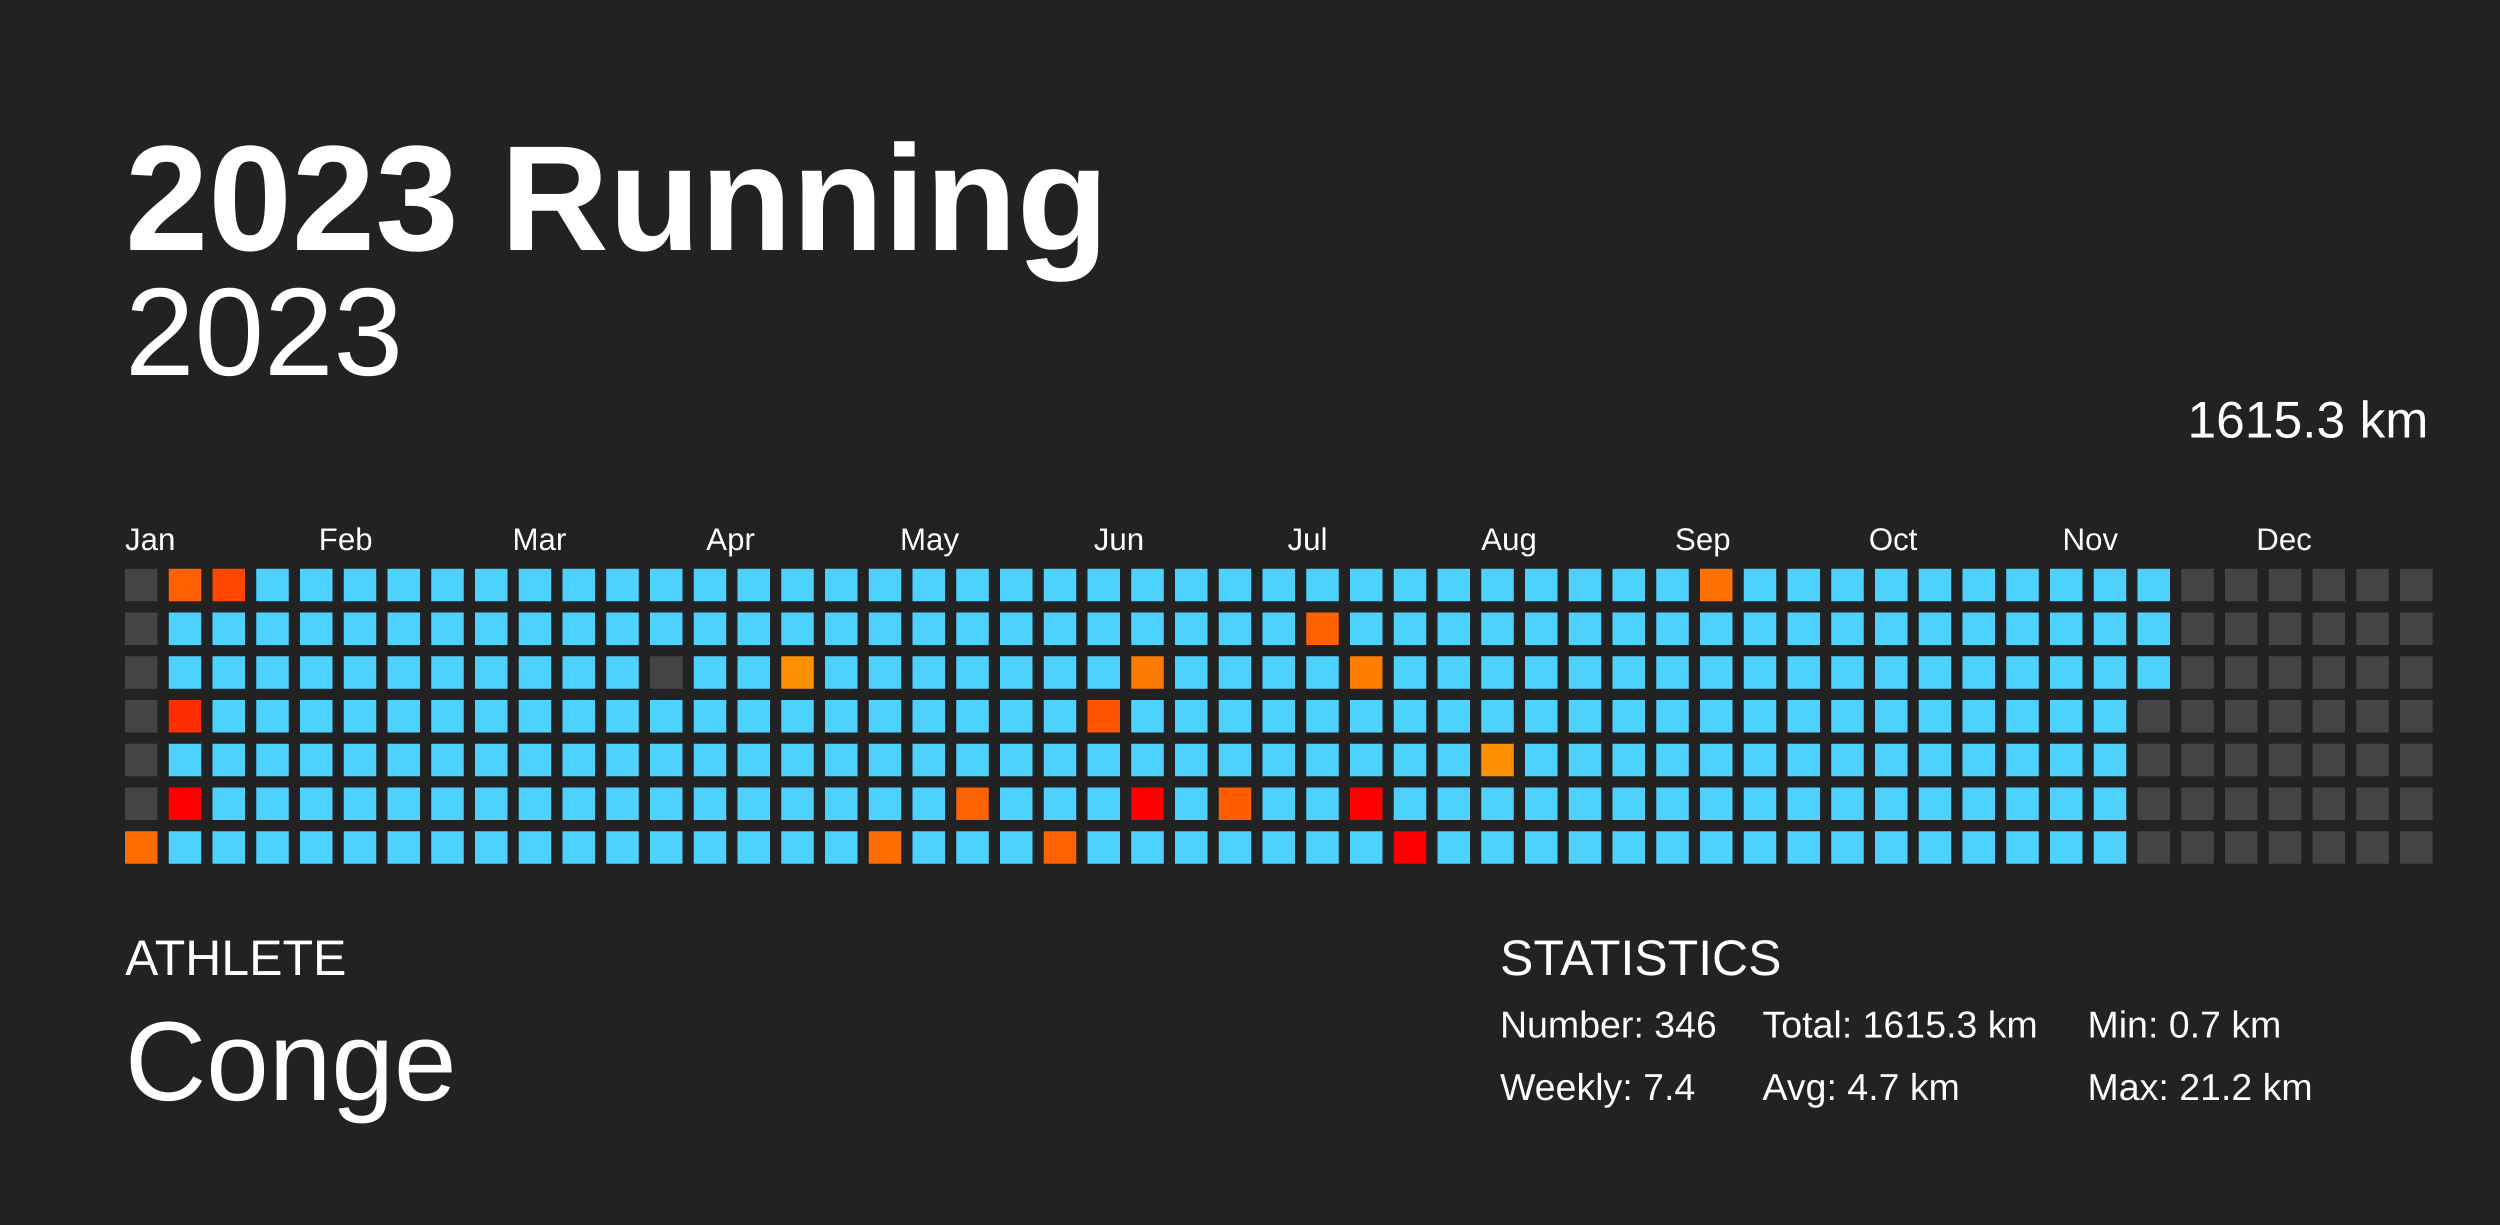
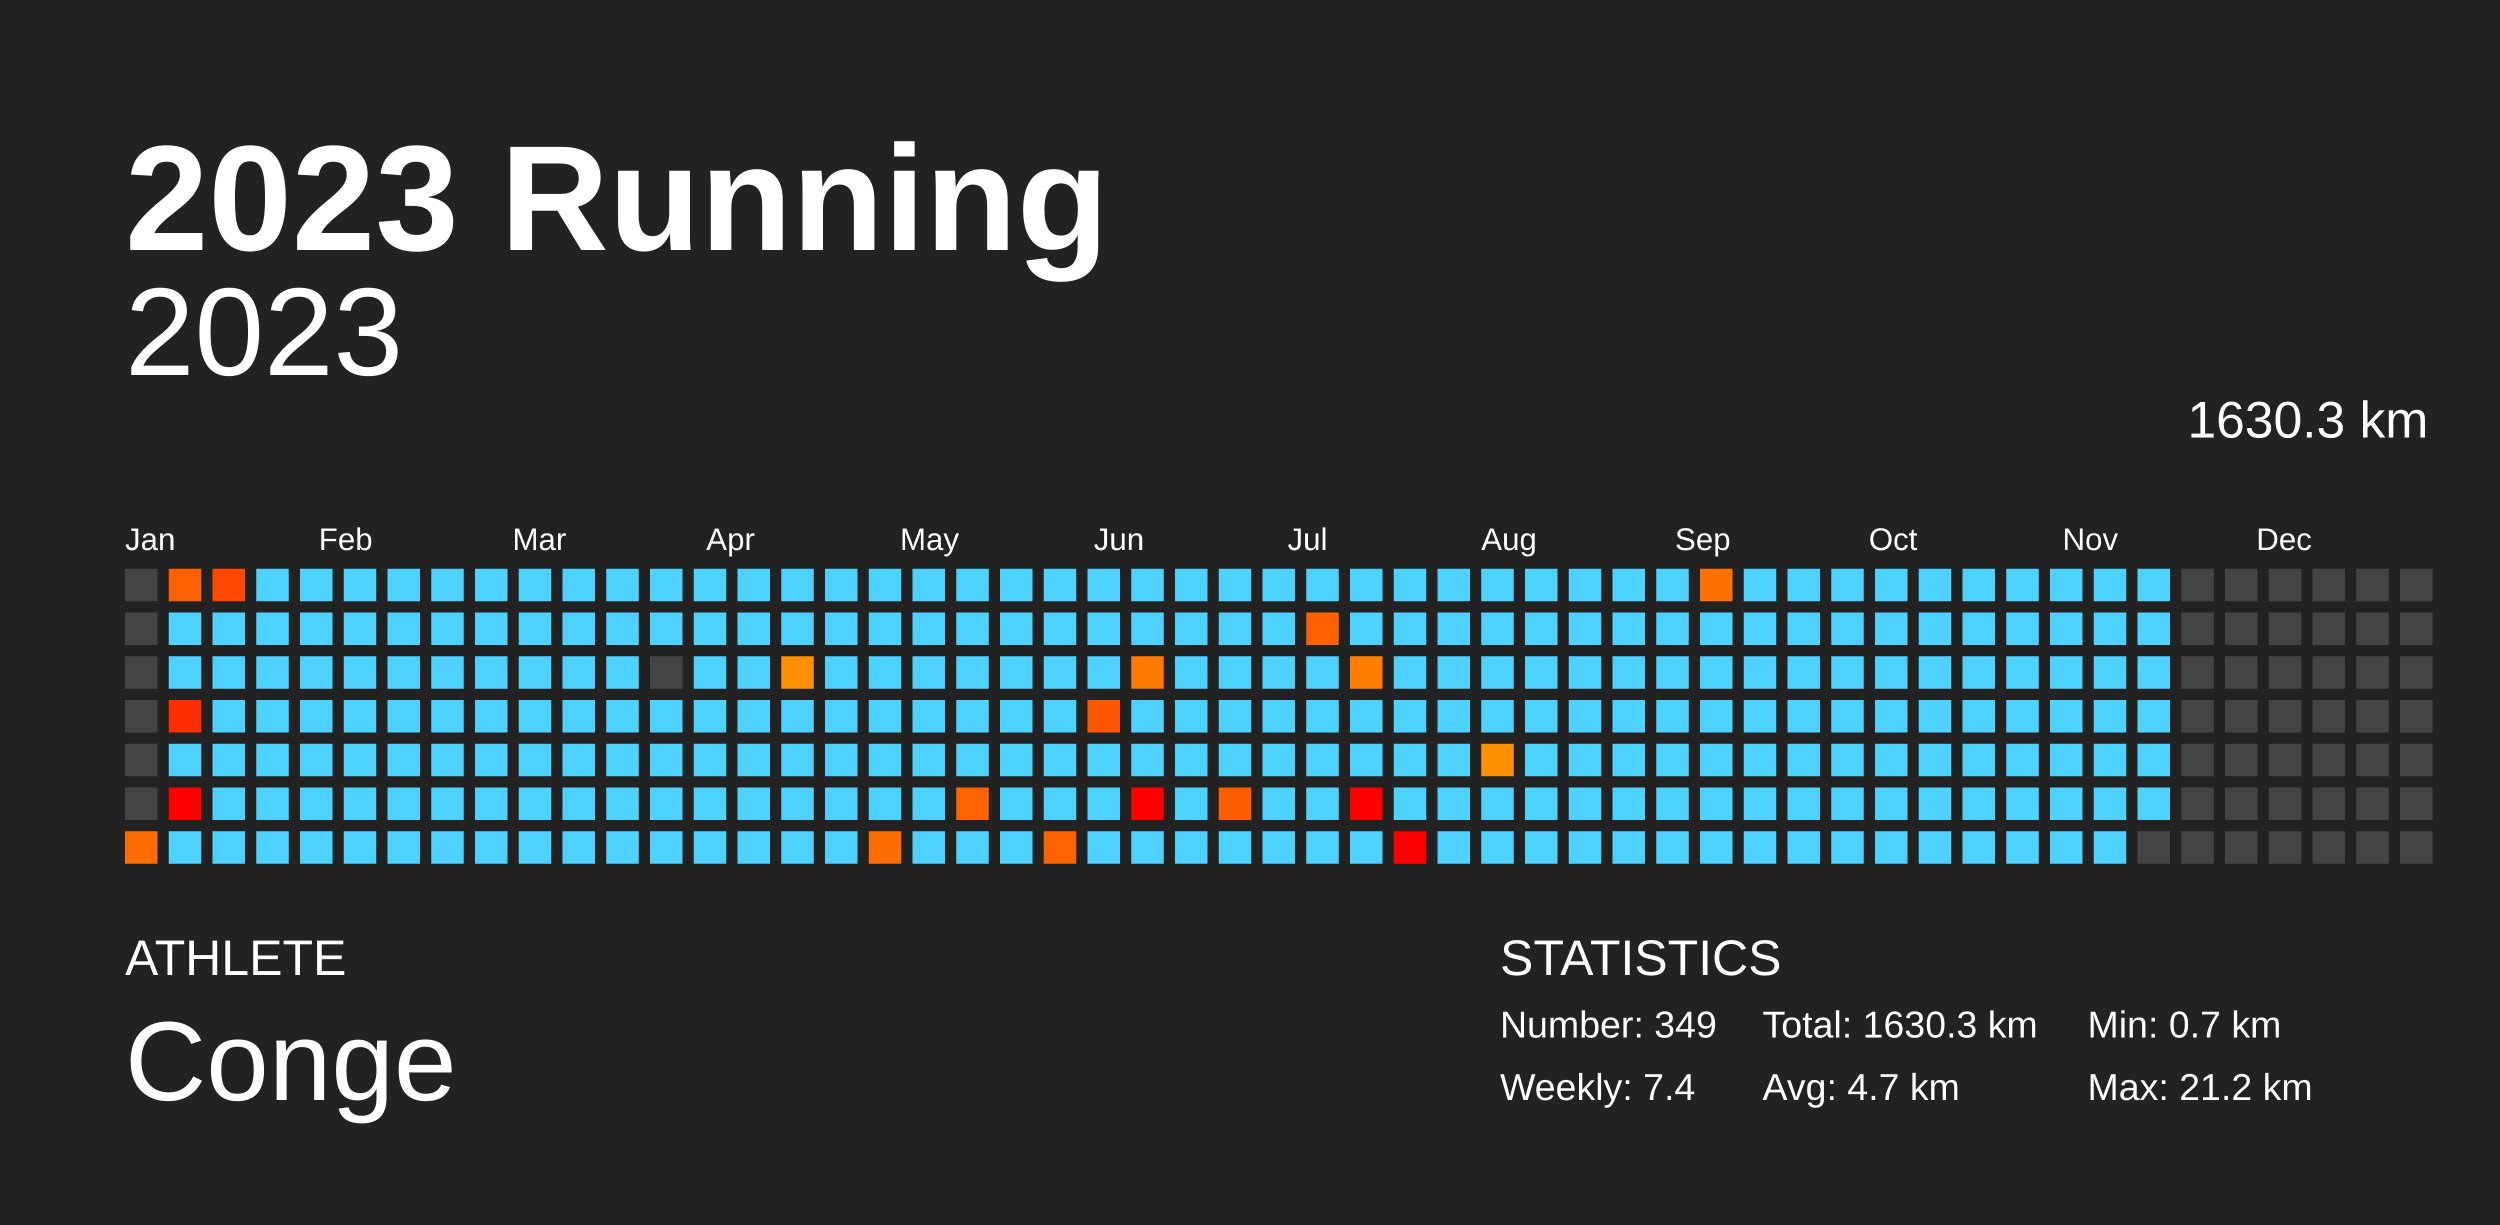
<svg xmlns="http://www.w3.org/2000/svg" baseProfile="full" height="98mm" version="1.1" viewBox="0,0,200,98" width="200mm">
  <defs />
  <rect fill="#222222" height="98" width="200" x="0" y="0" />
  <text fill="#FFFFFF" style="font-size:12px; font-family:Arial; font-weight:bold;" x="10" y="20">2023 Running</text>
  <text fill="#FFFFFF" style="font-size:4px; font-family:Arial" x="10" y="78">ATHLETE</text>
  <text fill="#FFFFFF" style="font-size:9px; font-family:Arial" x="10" y="88">Conge</text>
  <text fill="#FFFFFF" style="font-size:4px; font-family:Arial" x="120" y="78">STATISTICS</text>
-   <text fill="#FFFFFF" style="font-size:3px; font-family:Arial" x="120" y="83">Number: 346</text>
+   <text fill="#FFFFFF" style="font-size:3px; font-family:Arial" x="120" y="83">Number: 349</text>
  <text fill="#FFFFFF" style="font-size:3px; font-family:Arial" x="120" y="88">Weekly: 7.4</text>
-   <text fill="#FFFFFF" style="font-size:3px; font-family:Arial" x="141" y="83">Total: 1615.3 km</text>
+   <text fill="#FFFFFF" style="font-size:3px; font-family:Arial" x="141" y="83">Total: 1630.3 km</text>
  <text fill="#FFFFFF" style="font-size:3px; font-family:Arial" x="141" y="88">Avg: 4.7 km</text>
  <text fill="#FFFFFF" style="font-size:3px; font-family:Arial" x="167" y="83">Min: 0.7 km</text>
  <text fill="#FFFFFF" style="font-size:3px; font-family:Arial" x="167" y="88">Max: 21.2 km</text>
  <text alignment-baseline="hanging" fill="#FFFFFF" style="font-size:10.0px; font-family:Arial;" x="10" y="30">2023</text>
-   <text alignment-baseline="hanging" fill="#FFFFFF" style="font-size:4.125px; font-family:Arial;" x="175" y="35">1615.3 km</text>
+   <text alignment-baseline="hanging" fill="#FFFFFF" style="font-size:4.125px; font-family:Arial;" x="175" y="35">1630.3 km</text>
  <text fill="#FFFFFF" style="font-size:2.5px; font-family:Arial" x="10.0" y="44">Jan</text>
  <text fill="#FFFFFF" style="font-size:2.5px; font-family:Arial" x="25.5" y="44">Feb</text>
  <text fill="#FFFFFF" style="font-size:2.5px; font-family:Arial" x="41.0" y="44">Mar</text>
  <text fill="#FFFFFF" style="font-size:2.5px; font-family:Arial" x="56.5" y="44">Apr</text>
  <text fill="#FFFFFF" style="font-size:2.5px; font-family:Arial" x="72.0" y="44">May</text>
  <text fill="#FFFFFF" style="font-size:2.5px; font-family:Arial" x="87.5" y="44">Jun</text>
  <text fill="#FFFFFF" style="font-size:2.5px; font-family:Arial" x="103.0" y="44">Jul</text>
  <text fill="#FFFFFF" style="font-size:2.5px; font-family:Arial" x="118.5" y="44">Aug</text>
  <text fill="#FFFFFF" style="font-size:2.5px; font-family:Arial" x="134.0" y="44">Sep</text>
  <text fill="#FFFFFF" style="font-size:2.5px; font-family:Arial" x="149.5" y="44">Oct</text>
  <text fill="#FFFFFF" style="font-size:2.5px; font-family:Arial" x="165.0" y="44">Nov</text>
  <text fill="#FFFFFF" style="font-size:2.5px; font-family:Arial" x="180.5" y="44">Dec</text>
  <rect fill="#444444" height="2.6" width="2.6" x="10.0" y="45.5" />
  <rect fill="#444444" height="2.6" width="2.6" x="10.0" y="49.0" />
  <rect fill="#444444" height="2.6" width="2.6" x="10.0" y="52.5" />
  <rect fill="#444444" height="2.6" width="2.6" x="10.0" y="56.0" />
  <rect fill="#444444" height="2.6" width="2.6" x="10.0" y="59.5" />
  <rect fill="#444444" height="2.6" width="2.6" x="10.0" y="63.0" />
  <rect fill="#ff6d00" height="2.6" width="2.6" x="10.0" y="66.5" />
  <rect fill="#ff6100" height="2.6" width="2.6" x="13.5" y="45.5" />
  <rect fill="#4dd2ff" height="2.6" width="2.6" x="13.5" y="49.0" />
  <rect fill="#4dd2ff" height="2.6" width="2.6" x="13.5" y="52.5" />
  <rect fill="#ff2e00" height="2.6" width="2.6" x="13.5" y="56.0" />
  <rect fill="#4dd2ff" height="2.6" width="2.6" x="13.5" y="59.5" />
  <rect fill="red" height="2.6" width="2.6" x="13.5" y="63.0" />
  <rect fill="#4dd2ff" height="2.6" width="2.6" x="13.5" y="66.5" />
  <rect fill="#ff4700" height="2.6" width="2.6" x="17.0" y="45.5" />
  <rect fill="#4dd2ff" height="2.6" width="2.6" x="17.0" y="49.0" />
  <rect fill="#4dd2ff" height="2.6" width="2.6" x="17.0" y="52.5" />
  <rect fill="#4dd2ff" height="2.6" width="2.6" x="17.0" y="56.0" />
  <rect fill="#4dd2ff" height="2.6" width="2.6" x="17.0" y="59.5" />
  <rect fill="#4dd2ff" height="2.6" width="2.6" x="17.0" y="63.0" />
  <rect fill="#4dd2ff" height="2.6" width="2.6" x="17.0" y="66.5" />
  <rect fill="#4dd2ff" height="2.6" width="2.6" x="20.5" y="45.5" />
  <rect fill="#4dd2ff" height="2.6" width="2.6" x="20.5" y="49.0" />
  <rect fill="#4dd2ff" height="2.6" width="2.6" x="20.5" y="52.5" />
  <rect fill="#4dd2ff" height="2.6" width="2.6" x="20.5" y="56.0" />
  <rect fill="#4dd2ff" height="2.6" width="2.6" x="20.5" y="59.5" />
  <rect fill="#4dd2ff" height="2.6" width="2.6" x="20.5" y="63.0" />
  <rect fill="#4dd2ff" height="2.6" width="2.6" x="20.5" y="66.5" />
  <rect fill="#4dd2ff" height="2.6" width="2.6" x="24.0" y="45.5" />
  <rect fill="#4dd2ff" height="2.6" width="2.6" x="24.0" y="49.0" />
  <rect fill="#4dd2ff" height="2.6" width="2.6" x="24.0" y="52.5" />
  <rect fill="#4dd2ff" height="2.6" width="2.6" x="24.0" y="56.0" />
  <rect fill="#4dd2ff" height="2.6" width="2.6" x="24.0" y="59.5" />
  <rect fill="#4dd2ff" height="2.6" width="2.6" x="24.0" y="63.0" />
  <rect fill="#4dd2ff" height="2.6" width="2.6" x="24.0" y="66.5" />
  <rect fill="#4dd2ff" height="2.6" width="2.6" x="27.5" y="45.5" />
  <rect fill="#4dd2ff" height="2.6" width="2.6" x="27.5" y="49.0" />
  <rect fill="#4dd2ff" height="2.6" width="2.6" x="27.5" y="52.5" />
  <rect fill="#4dd2ff" height="2.6" width="2.6" x="27.5" y="56.0" />
  <rect fill="#4dd2ff" height="2.6" width="2.6" x="27.5" y="59.5" />
  <rect fill="#4dd2ff" height="2.6" width="2.6" x="27.5" y="63.0" />
  <rect fill="#4dd2ff" height="2.6" width="2.6" x="27.5" y="66.5" />
  <rect fill="#4dd2ff" height="2.6" width="2.6" x="31.0" y="45.5" />
  <rect fill="#4dd2ff" height="2.6" width="2.6" x="31.0" y="49.0" />
  <rect fill="#4dd2ff" height="2.6" width="2.6" x="31.0" y="52.5" />
  <rect fill="#4dd2ff" height="2.6" width="2.6" x="31.0" y="56.0" />
  <rect fill="#4dd2ff" height="2.6" width="2.6" x="31.0" y="59.5" />
  <rect fill="#4dd2ff" height="2.6" width="2.6" x="31.0" y="63.0" />
  <rect fill="#4dd2ff" height="2.6" width="2.6" x="31.0" y="66.5" />
  <rect fill="#4dd2ff" height="2.6" width="2.6" x="34.5" y="45.5" />
  <rect fill="#4dd2ff" height="2.6" width="2.6" x="34.5" y="49.0" />
  <rect fill="#4dd2ff" height="2.6" width="2.6" x="34.5" y="52.5" />
  <rect fill="#4dd2ff" height="2.6" width="2.6" x="34.5" y="56.0" />
  <rect fill="#4dd2ff" height="2.6" width="2.6" x="34.5" y="59.5" />
  <rect fill="#4dd2ff" height="2.6" width="2.6" x="34.5" y="63.0" />
  <rect fill="#4dd2ff" height="2.6" width="2.6" x="34.5" y="66.5" />
  <rect fill="#4dd2ff" height="2.6" width="2.6" x="38.0" y="45.5" />
  <rect fill="#4dd2ff" height="2.6" width="2.6" x="38.0" y="49.0" />
  <rect fill="#4dd2ff" height="2.6" width="2.6" x="38.0" y="52.5" />
  <rect fill="#4dd2ff" height="2.6" width="2.6" x="38.0" y="56.0" />
  <rect fill="#4dd2ff" height="2.6" width="2.6" x="38.0" y="59.5" />
  <rect fill="#4dd2ff" height="2.6" width="2.6" x="38.0" y="63.0" />
  <rect fill="#4dd2ff" height="2.6" width="2.6" x="38.0" y="66.5" />
  <rect fill="#4dd2ff" height="2.6" width="2.6" x="41.5" y="45.5" />
  <rect fill="#4dd2ff" height="2.6" width="2.6" x="41.5" y="49.0" />
  <rect fill="#4dd2ff" height="2.6" width="2.6" x="41.5" y="52.5" />
  <rect fill="#4dd2ff" height="2.6" width="2.6" x="41.5" y="56.0" />
  <rect fill="#4dd2ff" height="2.6" width="2.6" x="41.5" y="59.5" />
  <rect fill="#4dd2ff" height="2.6" width="2.6" x="41.5" y="63.0" />
  <rect fill="#4dd2ff" height="2.6" width="2.6" x="41.5" y="66.5" />
  <rect fill="#4dd2ff" height="2.6" width="2.6" x="45.0" y="45.5" />
  <rect fill="#4dd2ff" height="2.6" width="2.6" x="45.0" y="49.0" />
  <rect fill="#4dd2ff" height="2.6" width="2.6" x="45.0" y="52.5" />
  <rect fill="#4dd2ff" height="2.6" width="2.6" x="45.0" y="56.0" />
  <rect fill="#4dd2ff" height="2.6" width="2.6" x="45.0" y="59.5" />
  <rect fill="#4dd2ff" height="2.6" width="2.6" x="45.0" y="63.0" />
  <rect fill="#4dd2ff" height="2.6" width="2.6" x="45.0" y="66.5" />
  <rect fill="#4dd2ff" height="2.6" width="2.6" x="48.5" y="45.5" />
  <rect fill="#4dd2ff" height="2.6" width="2.6" x="48.5" y="49.0" />
  <rect fill="#4dd2ff" height="2.6" width="2.6" x="48.5" y="52.5" />
  <rect fill="#4dd2ff" height="2.6" width="2.6" x="48.5" y="56.0" />
  <rect fill="#4dd2ff" height="2.6" width="2.6" x="48.5" y="59.5" />
  <rect fill="#4dd2ff" height="2.6" width="2.6" x="48.5" y="63.0" />
  <rect fill="#4dd2ff" height="2.6" width="2.6" x="48.5" y="66.5" />
  <rect fill="#4dd2ff" height="2.6" width="2.6" x="52.0" y="45.5" />
  <rect fill="#4dd2ff" height="2.6" width="2.6" x="52.0" y="49.0" />
  <rect fill="#444444" height="2.6" width="2.6" x="52.0" y="52.5" />
  <rect fill="#4dd2ff" height="2.6" width="2.6" x="52.0" y="56.0" />
  <rect fill="#4dd2ff" height="2.6" width="2.6" x="52.0" y="59.5" />
  <rect fill="#4dd2ff" height="2.6" width="2.6" x="52.0" y="63.0" />
  <rect fill="#4dd2ff" height="2.6" width="2.6" x="52.0" y="66.5" />
  <rect fill="#4dd2ff" height="2.6" width="2.6" x="55.5" y="45.5" />
  <rect fill="#4dd2ff" height="2.6" width="2.6" x="55.5" y="49.0" />
  <rect fill="#4dd2ff" height="2.6" width="2.6" x="55.5" y="52.5" />
  <rect fill="#4dd2ff" height="2.6" width="2.6" x="55.5" y="56.0" />
  <rect fill="#4dd2ff" height="2.6" width="2.6" x="55.5" y="59.5" />
  <rect fill="#4dd2ff" height="2.6" width="2.6" x="55.5" y="63.0" />
  <rect fill="#4dd2ff" height="2.6" width="2.6" x="55.5" y="66.5" />
  <rect fill="#4dd2ff" height="2.6" width="2.6" x="59.0" y="45.5" />
  <rect fill="#4dd2ff" height="2.6" width="2.6" x="59.0" y="49.0" />
  <rect fill="#4dd2ff" height="2.6" width="2.6" x="59.0" y="52.5" />
  <rect fill="#4dd2ff" height="2.6" width="2.6" x="59.0" y="56.0" />
  <rect fill="#4dd2ff" height="2.6" width="2.6" x="59.0" y="59.5" />
  <rect fill="#4dd2ff" height="2.6" width="2.6" x="59.0" y="63.0" />
  <rect fill="#4dd2ff" height="2.6" width="2.6" x="59.0" y="66.5" />
  <rect fill="#4dd2ff" height="2.6" width="2.6" x="62.5" y="45.5" />
  <rect fill="#4dd2ff" height="2.6" width="2.6" x="62.5" y="49.0" />
  <rect fill="#ff9100" height="2.6" width="2.6" x="62.5" y="52.5" />
  <rect fill="#4dd2ff" height="2.6" width="2.6" x="62.5" y="56.0" />
  <rect fill="#4dd2ff" height="2.6" width="2.6" x="62.5" y="59.5" />
  <rect fill="#4dd2ff" height="2.6" width="2.6" x="62.5" y="63.0" />
  <rect fill="#4dd2ff" height="2.6" width="2.6" x="62.5" y="66.5" />
  <rect fill="#4dd2ff" height="2.6" width="2.6" x="66.0" y="45.5" />
  <rect fill="#4dd2ff" height="2.6" width="2.6" x="66.0" y="49.0" />
  <rect fill="#4dd2ff" height="2.6" width="2.6" x="66.0" y="52.5" />
  <rect fill="#4dd2ff" height="2.6" width="2.6" x="66.0" y="56.0" />
  <rect fill="#4dd2ff" height="2.6" width="2.6" x="66.0" y="59.5" />
  <rect fill="#4dd2ff" height="2.6" width="2.6" x="66.0" y="63.0" />
  <rect fill="#4dd2ff" height="2.6" width="2.6" x="66.0" y="66.5" />
  <rect fill="#4dd2ff" height="2.6" width="2.6" x="69.5" y="45.5" />
  <rect fill="#4dd2ff" height="2.6" width="2.6" x="69.5" y="49.0" />
  <rect fill="#4dd2ff" height="2.6" width="2.6" x="69.5" y="52.5" />
  <rect fill="#4dd2ff" height="2.6" width="2.6" x="69.5" y="56.0" />
  <rect fill="#4dd2ff" height="2.6" width="2.6" x="69.5" y="59.5" />
  <rect fill="#4dd2ff" height="2.6" width="2.6" x="69.5" y="63.0" />
  <rect fill="#ff6d00" height="2.6" width="2.6" x="69.5" y="66.5" />
  <rect fill="#4dd2ff" height="2.6" width="2.6" x="73.0" y="45.5" />
  <rect fill="#4dd2ff" height="2.6" width="2.6" x="73.0" y="49.0" />
  <rect fill="#4dd2ff" height="2.6" width="2.6" x="73.0" y="52.5" />
  <rect fill="#4dd2ff" height="2.6" width="2.6" x="73.0" y="56.0" />
  <rect fill="#4dd2ff" height="2.6" width="2.6" x="73.0" y="59.5" />
  <rect fill="#4dd2ff" height="2.6" width="2.6" x="73.0" y="63.0" />
  <rect fill="#4dd2ff" height="2.6" width="2.6" x="73.0" y="66.5" />
  <rect fill="#4dd2ff" height="2.6" width="2.6" x="76.5" y="45.5" />
  <rect fill="#4dd2ff" height="2.6" width="2.6" x="76.5" y="49.0" />
  <rect fill="#4dd2ff" height="2.6" width="2.6" x="76.5" y="52.5" />
  <rect fill="#4dd2ff" height="2.6" width="2.6" x="76.5" y="56.0" />
  <rect fill="#4dd2ff" height="2.6" width="2.6" x="76.5" y="59.5" />
  <rect fill="#ff6300" height="2.6" width="2.6" x="76.5" y="63.0" />
  <rect fill="#4dd2ff" height="2.6" width="2.6" x="76.5" y="66.5" />
  <rect fill="#4dd2ff" height="2.6" width="2.6" x="80.0" y="45.5" />
  <rect fill="#4dd2ff" height="2.6" width="2.6" x="80.0" y="49.0" />
  <rect fill="#4dd2ff" height="2.6" width="2.6" x="80.0" y="52.5" />
  <rect fill="#4dd2ff" height="2.6" width="2.6" x="80.0" y="56.0" />
  <rect fill="#4dd2ff" height="2.6" width="2.6" x="80.0" y="59.5" />
  <rect fill="#4dd2ff" height="2.6" width="2.6" x="80.0" y="63.0" />
  <rect fill="#4dd2ff" height="2.6" width="2.6" x="80.0" y="66.5" />
  <rect fill="#4dd2ff" height="2.6" width="2.6" x="83.5" y="45.5" />
  <rect fill="#4dd2ff" height="2.6" width="2.6" x="83.5" y="49.0" />
  <rect fill="#4dd2ff" height="2.6" width="2.6" x="83.5" y="52.5" />
  <rect fill="#4dd2ff" height="2.6" width="2.6" x="83.5" y="56.0" />
  <rect fill="#4dd2ff" height="2.6" width="2.6" x="83.5" y="59.5" />
  <rect fill="#4dd2ff" height="2.6" width="2.6" x="83.5" y="63.0" />
  <rect fill="#ff6300" height="2.6" width="2.6" x="83.5" y="66.5" />
  <rect fill="#4dd2ff" height="2.6" width="2.6" x="87.0" y="45.5" />
  <rect fill="#4dd2ff" height="2.6" width="2.6" x="87.0" y="49.0" />
  <rect fill="#4dd2ff" height="2.6" width="2.6" x="87.0" y="52.5" />
  <rect fill="#ff5500" height="2.6" width="2.6" x="87.0" y="56.0" />
  <rect fill="#4dd2ff" height="2.6" width="2.6" x="87.0" y="59.5" />
  <rect fill="#4dd2ff" height="2.6" width="2.6" x="87.0" y="63.0" />
  <rect fill="#4dd2ff" height="2.6" width="2.6" x="87.0" y="66.5" />
  <rect fill="#4dd2ff" height="2.6" width="2.6" x="90.5" y="45.5" />
  <rect fill="#4dd2ff" height="2.6" width="2.6" x="90.5" y="49.0" />
  <rect fill="#ff7a00" height="2.6" width="2.6" x="90.5" y="52.5" />
  <rect fill="#4dd2ff" height="2.6" width="2.6" x="90.5" y="56.0" />
  <rect fill="#4dd2ff" height="2.6" width="2.6" x="90.5" y="59.5" />
  <rect fill="red" height="2.6" width="2.6" x="90.5" y="63.0" />
  <rect fill="#4dd2ff" height="2.6" width="2.6" x="90.5" y="66.5" />
  <rect fill="#4dd2ff" height="2.6" width="2.6" x="94.0" y="45.5" />
  <rect fill="#4dd2ff" height="2.6" width="2.6" x="94.0" y="49.0" />
  <rect fill="#4dd2ff" height="2.6" width="2.6" x="94.0" y="52.5" />
  <rect fill="#4dd2ff" height="2.6" width="2.6" x="94.0" y="56.0" />
  <rect fill="#4dd2ff" height="2.6" width="2.6" x="94.0" y="59.5" />
  <rect fill="#4dd2ff" height="2.6" width="2.6" x="94.0" y="63.0" />
  <rect fill="#4dd2ff" height="2.6" width="2.6" x="94.0" y="66.5" />
  <rect fill="#4dd2ff" height="2.6" width="2.6" x="97.5" y="45.5" />
  <rect fill="#4dd2ff" height="2.6" width="2.6" x="97.5" y="49.0" />
  <rect fill="#4dd2ff" height="2.6" width="2.6" x="97.5" y="52.5" />
  <rect fill="#4dd2ff" height="2.6" width="2.6" x="97.5" y="56.0" />
  <rect fill="#4dd2ff" height="2.6" width="2.6" x="97.5" y="59.5" />
  <rect fill="#ff5d00" height="2.6" width="2.6" x="97.5" y="63.0" />
  <rect fill="#4dd2ff" height="2.6" width="2.6" x="97.5" y="66.5" />
  <rect fill="#4dd2ff" height="2.6" width="2.6" x="101.0" y="45.5" />
  <rect fill="#4dd2ff" height="2.6" width="2.6" x="101.0" y="49.0" />
  <rect fill="#4dd2ff" height="2.6" width="2.6" x="101.0" y="52.5" />
  <rect fill="#4dd2ff" height="2.6" width="2.6" x="101.0" y="56.0" />
  <rect fill="#4dd2ff" height="2.6" width="2.6" x="101.0" y="59.5" />
  <rect fill="#4dd2ff" height="2.6" width="2.6" x="101.0" y="63.0" />
  <rect fill="#4dd2ff" height="2.6" width="2.6" x="101.0" y="66.5" />
  <rect fill="#4dd2ff" height="2.6" width="2.6" x="104.5" y="45.5" />
  <rect fill="#ff6000" height="2.6" width="2.6" x="104.5" y="49.0" />
  <rect fill="#4dd2ff" height="2.6" width="2.6" x="104.5" y="52.5" />
  <rect fill="#4dd2ff" height="2.6" width="2.6" x="104.5" y="56.0" />
  <rect fill="#4dd2ff" height="2.6" width="2.6" x="104.5" y="59.5" />
  <rect fill="#4dd2ff" height="2.6" width="2.6" x="104.5" y="63.0" />
  <rect fill="#4dd2ff" height="2.6" width="2.6" x="104.5" y="66.5" />
  <rect fill="#4dd2ff" height="2.6" width="2.6" x="108.0" y="45.5" />
  <rect fill="#4dd2ff" height="2.6" width="2.6" x="108.0" y="49.0" />
  <rect fill="#ff7e00" height="2.6" width="2.6" x="108.0" y="52.5" />
  <rect fill="#4dd2ff" height="2.6" width="2.6" x="108.0" y="56.0" />
  <rect fill="#4dd2ff" height="2.6" width="2.6" x="108.0" y="59.5" />
  <rect fill="red" height="2.6" width="2.6" x="108.0" y="63.0" />
  <rect fill="#4dd2ff" height="2.6" width="2.6" x="108.0" y="66.5" />
  <rect fill="#4dd2ff" height="2.6" width="2.6" x="111.5" y="45.5" />
  <rect fill="#4dd2ff" height="2.6" width="2.6" x="111.5" y="49.0" />
  <rect fill="#4dd2ff" height="2.6" width="2.6" x="111.5" y="52.5" />
  <rect fill="#4dd2ff" height="2.6" width="2.6" x="111.5" y="56.0" />
  <rect fill="#4dd2ff" height="2.6" width="2.6" x="111.5" y="59.5" />
  <rect fill="#4dd2ff" height="2.6" width="2.6" x="111.5" y="63.0" />
  <rect fill="red" height="2.6" width="2.6" x="111.5" y="66.5" />
  <rect fill="#4dd2ff" height="2.6" width="2.6" x="115.0" y="45.5" />
  <rect fill="#4dd2ff" height="2.6" width="2.6" x="115.0" y="49.0" />
  <rect fill="#4dd2ff" height="2.6" width="2.6" x="115.0" y="52.5" />
  <rect fill="#4dd2ff" height="2.6" width="2.6" x="115.0" y="56.0" />
  <rect fill="#4dd2ff" height="2.6" width="2.6" x="115.0" y="59.5" />
  <rect fill="#4dd2ff" height="2.6" width="2.6" x="115.0" y="63.0" />
  <rect fill="#4dd2ff" height="2.6" width="2.6" x="115.0" y="66.5" />
  <rect fill="#4dd2ff" height="2.6" width="2.6" x="118.5" y="45.5" />
  <rect fill="#4dd2ff" height="2.6" width="2.6" x="118.5" y="49.0" />
  <rect fill="#4dd2ff" height="2.6" width="2.6" x="118.5" y="52.5" />
  <rect fill="#4dd2ff" height="2.6" width="2.6" x="118.5" y="56.0" />
  <rect fill="#ff9000" height="2.6" width="2.6" x="118.5" y="59.5" />
  <rect fill="#4dd2ff" height="2.6" width="2.6" x="118.5" y="63.0" />
  <rect fill="#4dd2ff" height="2.6" width="2.6" x="118.5" y="66.5" />
  <rect fill="#4dd2ff" height="2.6" width="2.6" x="122.0" y="45.5" />
  <rect fill="#4dd2ff" height="2.6" width="2.6" x="122.0" y="49.0" />
  <rect fill="#4dd2ff" height="2.6" width="2.6" x="122.0" y="52.5" />
  <rect fill="#4dd2ff" height="2.6" width="2.6" x="122.0" y="56.0" />
  <rect fill="#4dd2ff" height="2.6" width="2.6" x="122.0" y="59.5" />
  <rect fill="#4dd2ff" height="2.6" width="2.6" x="122.0" y="63.0" />
  <rect fill="#4dd2ff" height="2.6" width="2.6" x="122.0" y="66.5" />
  <rect fill="#4dd2ff" height="2.6" width="2.6" x="125.5" y="45.5" />
  <rect fill="#4dd2ff" height="2.6" width="2.6" x="125.5" y="49.0" />
  <rect fill="#4dd2ff" height="2.6" width="2.6" x="125.5" y="52.5" />
  <rect fill="#4dd2ff" height="2.6" width="2.6" x="125.5" y="56.0" />
  <rect fill="#4dd2ff" height="2.6" width="2.6" x="125.5" y="59.5" />
  <rect fill="#4dd2ff" height="2.6" width="2.6" x="125.5" y="63.0" />
  <rect fill="#4dd2ff" height="2.6" width="2.6" x="125.5" y="66.5" />
  <rect fill="#4dd2ff" height="2.6" width="2.6" x="129.0" y="45.5" />
  <rect fill="#4dd2ff" height="2.6" width="2.6" x="129.0" y="49.0" />
  <rect fill="#4dd2ff" height="2.6" width="2.6" x="129.0" y="52.5" />
  <rect fill="#4dd2ff" height="2.6" width="2.6" x="129.0" y="56.0" />
  <rect fill="#4dd2ff" height="2.6" width="2.6" x="129.0" y="59.5" />
  <rect fill="#4dd2ff" height="2.6" width="2.6" x="129.0" y="63.0" />
  <rect fill="#4dd2ff" height="2.6" width="2.6" x="129.0" y="66.5" />
  <rect fill="#4dd2ff" height="2.6" width="2.6" x="132.5" y="45.5" />
  <rect fill="#4dd2ff" height="2.6" width="2.6" x="132.5" y="49.0" />
  <rect fill="#4dd2ff" height="2.6" width="2.6" x="132.5" y="52.5" />
  <rect fill="#4dd2ff" height="2.6" width="2.6" x="132.5" y="56.0" />
  <rect fill="#4dd2ff" height="2.6" width="2.6" x="132.5" y="59.5" />
  <rect fill="#4dd2ff" height="2.6" width="2.6" x="132.5" y="63.0" />
  <rect fill="#4dd2ff" height="2.6" width="2.6" x="132.5" y="66.5" />
  <rect fill="#ff7100" height="2.6" width="2.6" x="136.0" y="45.5" />
  <rect fill="#4dd2ff" height="2.6" width="2.6" x="136.0" y="49.0" />
  <rect fill="#4dd2ff" height="2.6" width="2.6" x="136.0" y="52.5" />
  <rect fill="#4dd2ff" height="2.6" width="2.6" x="136.0" y="56.0" />
  <rect fill="#4dd2ff" height="2.6" width="2.6" x="136.0" y="59.5" />
  <rect fill="#4dd2ff" height="2.6" width="2.6" x="136.0" y="63.0" />
  <rect fill="#4dd2ff" height="2.6" width="2.6" x="136.0" y="66.5" />
  <rect fill="#4dd2ff" height="2.6" width="2.6" x="139.5" y="45.5" />
  <rect fill="#4dd2ff" height="2.6" width="2.6" x="139.5" y="49.0" />
  <rect fill="#4dd2ff" height="2.6" width="2.6" x="139.5" y="52.5" />
  <rect fill="#4dd2ff" height="2.6" width="2.6" x="139.5" y="56.0" />
  <rect fill="#4dd2ff" height="2.6" width="2.6" x="139.5" y="59.5" />
  <rect fill="#4dd2ff" height="2.6" width="2.6" x="139.5" y="63.0" />
  <rect fill="#4dd2ff" height="2.6" width="2.6" x="139.5" y="66.5" />
  <rect fill="#4dd2ff" height="2.6" width="2.6" x="143.0" y="45.5" />
  <rect fill="#4dd2ff" height="2.6" width="2.6" x="143.0" y="49.0" />
  <rect fill="#4dd2ff" height="2.6" width="2.6" x="143.0" y="52.5" />
  <rect fill="#4dd2ff" height="2.6" width="2.6" x="143.0" y="56.0" />
  <rect fill="#4dd2ff" height="2.6" width="2.6" x="143.0" y="59.5" />
  <rect fill="#4dd2ff" height="2.6" width="2.6" x="143.0" y="63.0" />
  <rect fill="#4dd2ff" height="2.6" width="2.6" x="143.0" y="66.5" />
  <rect fill="#4dd2ff" height="2.6" width="2.6" x="146.5" y="45.5" />
  <rect fill="#4dd2ff" height="2.6" width="2.6" x="146.5" y="49.0" />
  <rect fill="#4dd2ff" height="2.6" width="2.6" x="146.5" y="52.5" />
  <rect fill="#4dd2ff" height="2.6" width="2.6" x="146.5" y="56.0" />
  <rect fill="#4dd2ff" height="2.6" width="2.6" x="146.5" y="59.5" />
  <rect fill="#4dd2ff" height="2.6" width="2.6" x="146.5" y="63.0" />
  <rect fill="#4dd2ff" height="2.6" width="2.6" x="146.5" y="66.5" />
  <rect fill="#4dd2ff" height="2.6" width="2.6" x="150.0" y="45.5" />
  <rect fill="#4dd2ff" height="2.6" width="2.6" x="150.0" y="49.0" />
  <rect fill="#4dd2ff" height="2.6" width="2.6" x="150.0" y="52.5" />
  <rect fill="#4dd2ff" height="2.6" width="2.6" x="150.0" y="56.0" />
  <rect fill="#4dd2ff" height="2.6" width="2.6" x="150.0" y="59.5" />
  <rect fill="#4dd2ff" height="2.6" width="2.6" x="150.0" y="63.0" />
  <rect fill="#4dd2ff" height="2.6" width="2.6" x="150.0" y="66.5" />
  <rect fill="#4dd2ff" height="2.6" width="2.6" x="153.5" y="45.5" />
  <rect fill="#4dd2ff" height="2.6" width="2.6" x="153.5" y="49.0" />
  <rect fill="#4dd2ff" height="2.6" width="2.6" x="153.5" y="52.5" />
  <rect fill="#4dd2ff" height="2.6" width="2.6" x="153.5" y="56.0" />
  <rect fill="#4dd2ff" height="2.6" width="2.6" x="153.5" y="59.5" />
  <rect fill="#4dd2ff" height="2.6" width="2.6" x="153.5" y="63.0" />
  <rect fill="#4dd2ff" height="2.6" width="2.6" x="153.5" y="66.5" />
  <rect fill="#4dd2ff" height="2.6" width="2.6" x="157.0" y="45.5" />
  <rect fill="#4dd2ff" height="2.6" width="2.6" x="157.0" y="49.0" />
  <rect fill="#4dd2ff" height="2.6" width="2.6" x="157.0" y="52.5" />
  <rect fill="#4dd2ff" height="2.6" width="2.6" x="157.0" y="56.0" />
  <rect fill="#4dd2ff" height="2.6" width="2.6" x="157.0" y="59.5" />
  <rect fill="#4dd2ff" height="2.6" width="2.6" x="157.0" y="63.0" />
  <rect fill="#4dd2ff" height="2.6" width="2.6" x="157.0" y="66.5" />
  <rect fill="#4dd2ff" height="2.6" width="2.6" x="160.5" y="45.5" />
  <rect fill="#4dd2ff" height="2.6" width="2.6" x="160.5" y="49.0" />
  <rect fill="#4dd2ff" height="2.6" width="2.6" x="160.5" y="52.5" />
  <rect fill="#4dd2ff" height="2.6" width="2.6" x="160.5" y="56.0" />
  <rect fill="#4dd2ff" height="2.6" width="2.6" x="160.5" y="59.5" />
  <rect fill="#4dd2ff" height="2.6" width="2.6" x="160.5" y="63.0" />
  <rect fill="#4dd2ff" height="2.6" width="2.6" x="160.5" y="66.5" />
  <rect fill="#4dd2ff" height="2.6" width="2.6" x="164.0" y="45.5" />
  <rect fill="#4dd2ff" height="2.6" width="2.6" x="164.0" y="49.0" />
  <rect fill="#4dd2ff" height="2.6" width="2.6" x="164.0" y="52.5" />
  <rect fill="#4dd2ff" height="2.6" width="2.6" x="164.0" y="56.0" />
  <rect fill="#4dd2ff" height="2.6" width="2.6" x="164.0" y="59.5" />
  <rect fill="#4dd2ff" height="2.6" width="2.6" x="164.0" y="63.0" />
  <rect fill="#4dd2ff" height="2.6" width="2.6" x="164.0" y="66.5" />
  <rect fill="#4dd2ff" height="2.6" width="2.6" x="167.5" y="45.5" />
  <rect fill="#4dd2ff" height="2.6" width="2.6" x="167.5" y="49.0" />
  <rect fill="#4dd2ff" height="2.6" width="2.6" x="167.5" y="52.5" />
  <rect fill="#4dd2ff" height="2.6" width="2.6" x="167.5" y="56.0" />
  <rect fill="#4dd2ff" height="2.6" width="2.6" x="167.5" y="59.5" />
  <rect fill="#4dd2ff" height="2.6" width="2.6" x="167.5" y="63.0" />
  <rect fill="#4dd2ff" height="2.6" width="2.6" x="167.5" y="66.5" />
  <rect fill="#4dd2ff" height="2.6" width="2.6" x="171.0" y="45.5" />
  <rect fill="#4dd2ff" height="2.6" width="2.6" x="171.0" y="49.0" />
  <rect fill="#4dd2ff" height="2.6" width="2.6" x="171.0" y="52.5" />
-   <rect fill="#444444" height="2.6" width="2.6" x="171.0" y="56.0" />
-   <rect fill="#444444" height="2.6" width="2.6" x="171.0" y="59.5" />
-   <rect fill="#444444" height="2.6" width="2.6" x="171.0" y="63.0" />
+   <rect fill="#4dd2ff" height="2.6" width="2.6" x="171.0" y="56.0" />
+   <rect fill="#4dd2ff" height="2.6" width="2.6" x="171.0" y="59.5" />
+   <rect fill="#4dd2ff" height="2.6" width="2.6" x="171.0" y="63.0" />
  <rect fill="#444444" height="2.6" width="2.6" x="171.0" y="66.5" />
  <rect fill="#444444" height="2.6" width="2.6" x="174.5" y="45.5" />
  <rect fill="#444444" height="2.6" width="2.6" x="174.5" y="49.0" />
  <rect fill="#444444" height="2.6" width="2.6" x="174.5" y="52.5" />
  <rect fill="#444444" height="2.6" width="2.6" x="174.5" y="56.0" />
  <rect fill="#444444" height="2.6" width="2.6" x="174.5" y="59.5" />
  <rect fill="#444444" height="2.6" width="2.6" x="174.5" y="63.0" />
  <rect fill="#444444" height="2.6" width="2.6" x="174.5" y="66.5" />
  <rect fill="#444444" height="2.6" width="2.6" x="178.0" y="45.5" />
  <rect fill="#444444" height="2.6" width="2.6" x="178.0" y="49.0" />
  <rect fill="#444444" height="2.6" width="2.6" x="178.0" y="52.5" />
  <rect fill="#444444" height="2.6" width="2.6" x="178.0" y="56.0" />
  <rect fill="#444444" height="2.6" width="2.6" x="178.0" y="59.5" />
  <rect fill="#444444" height="2.6" width="2.6" x="178.0" y="63.0" />
  <rect fill="#444444" height="2.6" width="2.6" x="178.0" y="66.5" />
  <rect fill="#444444" height="2.6" width="2.6" x="181.5" y="45.5" />
  <rect fill="#444444" height="2.6" width="2.6" x="181.5" y="49.0" />
  <rect fill="#444444" height="2.6" width="2.6" x="181.5" y="52.5" />
  <rect fill="#444444" height="2.6" width="2.6" x="181.5" y="56.0" />
  <rect fill="#444444" height="2.6" width="2.6" x="181.5" y="59.5" />
  <rect fill="#444444" height="2.6" width="2.6" x="181.5" y="63.0" />
  <rect fill="#444444" height="2.6" width="2.6" x="181.5" y="66.5" />
  <rect fill="#444444" height="2.6" width="2.6" x="185.0" y="45.5" />
  <rect fill="#444444" height="2.6" width="2.6" x="185.0" y="49.0" />
  <rect fill="#444444" height="2.6" width="2.6" x="185.0" y="52.5" />
  <rect fill="#444444" height="2.6" width="2.6" x="185.0" y="56.0" />
  <rect fill="#444444" height="2.6" width="2.6" x="185.0" y="59.5" />
  <rect fill="#444444" height="2.6" width="2.6" x="185.0" y="63.0" />
  <rect fill="#444444" height="2.6" width="2.6" x="185.0" y="66.5" />
  <rect fill="#444444" height="2.6" width="2.6" x="188.5" y="45.5" />
  <rect fill="#444444" height="2.6" width="2.6" x="188.5" y="49.0" />
  <rect fill="#444444" height="2.6" width="2.6" x="188.5" y="52.5" />
  <rect fill="#444444" height="2.6" width="2.6" x="188.5" y="56.0" />
  <rect fill="#444444" height="2.6" width="2.6" x="188.5" y="59.5" />
  <rect fill="#444444" height="2.6" width="2.6" x="188.5" y="63.0" />
  <rect fill="#444444" height="2.6" width="2.6" x="188.5" y="66.5" />
  <rect fill="#444444" height="2.6" width="2.6" x="192.0" y="45.5" />
  <rect fill="#444444" height="2.6" width="2.6" x="192.0" y="49.0" />
  <rect fill="#444444" height="2.6" width="2.6" x="192.0" y="52.5" />
  <rect fill="#444444" height="2.6" width="2.6" x="192.0" y="56.0" />
  <rect fill="#444444" height="2.6" width="2.6" x="192.0" y="59.5" />
  <rect fill="#444444" height="2.6" width="2.6" x="192.0" y="63.0" />
  <rect fill="#444444" height="2.6" width="2.6" x="192.0" y="66.5" />
</svg>
